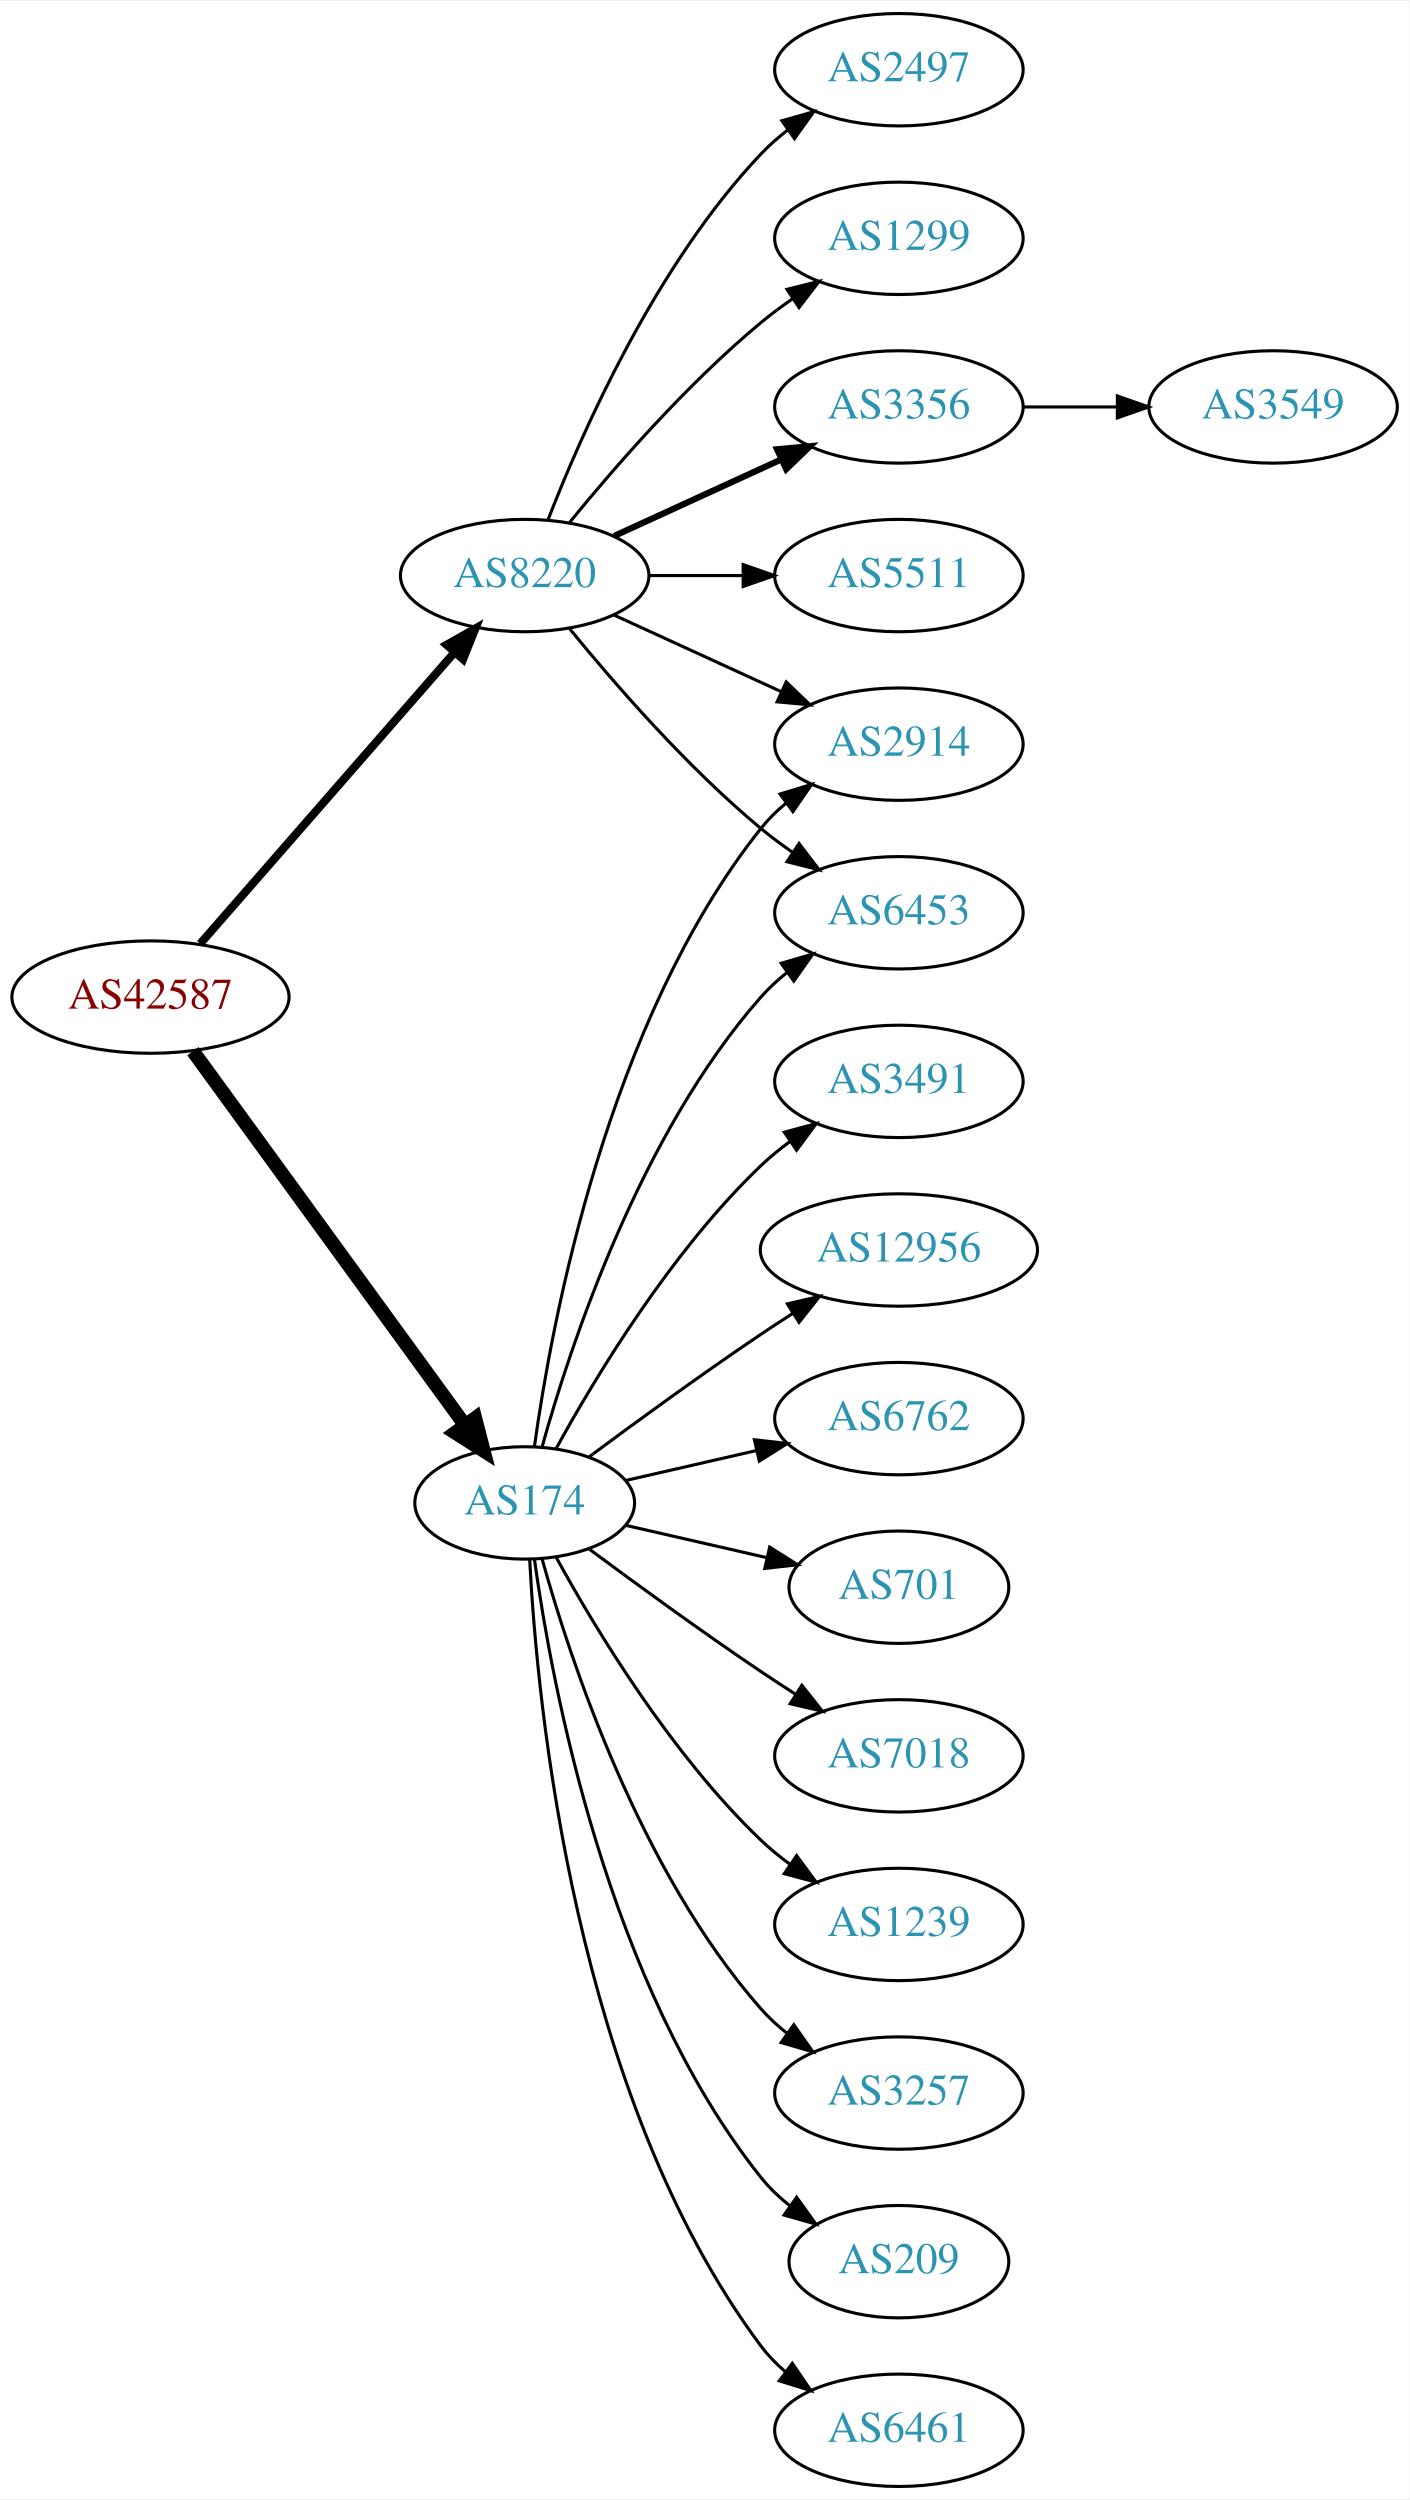
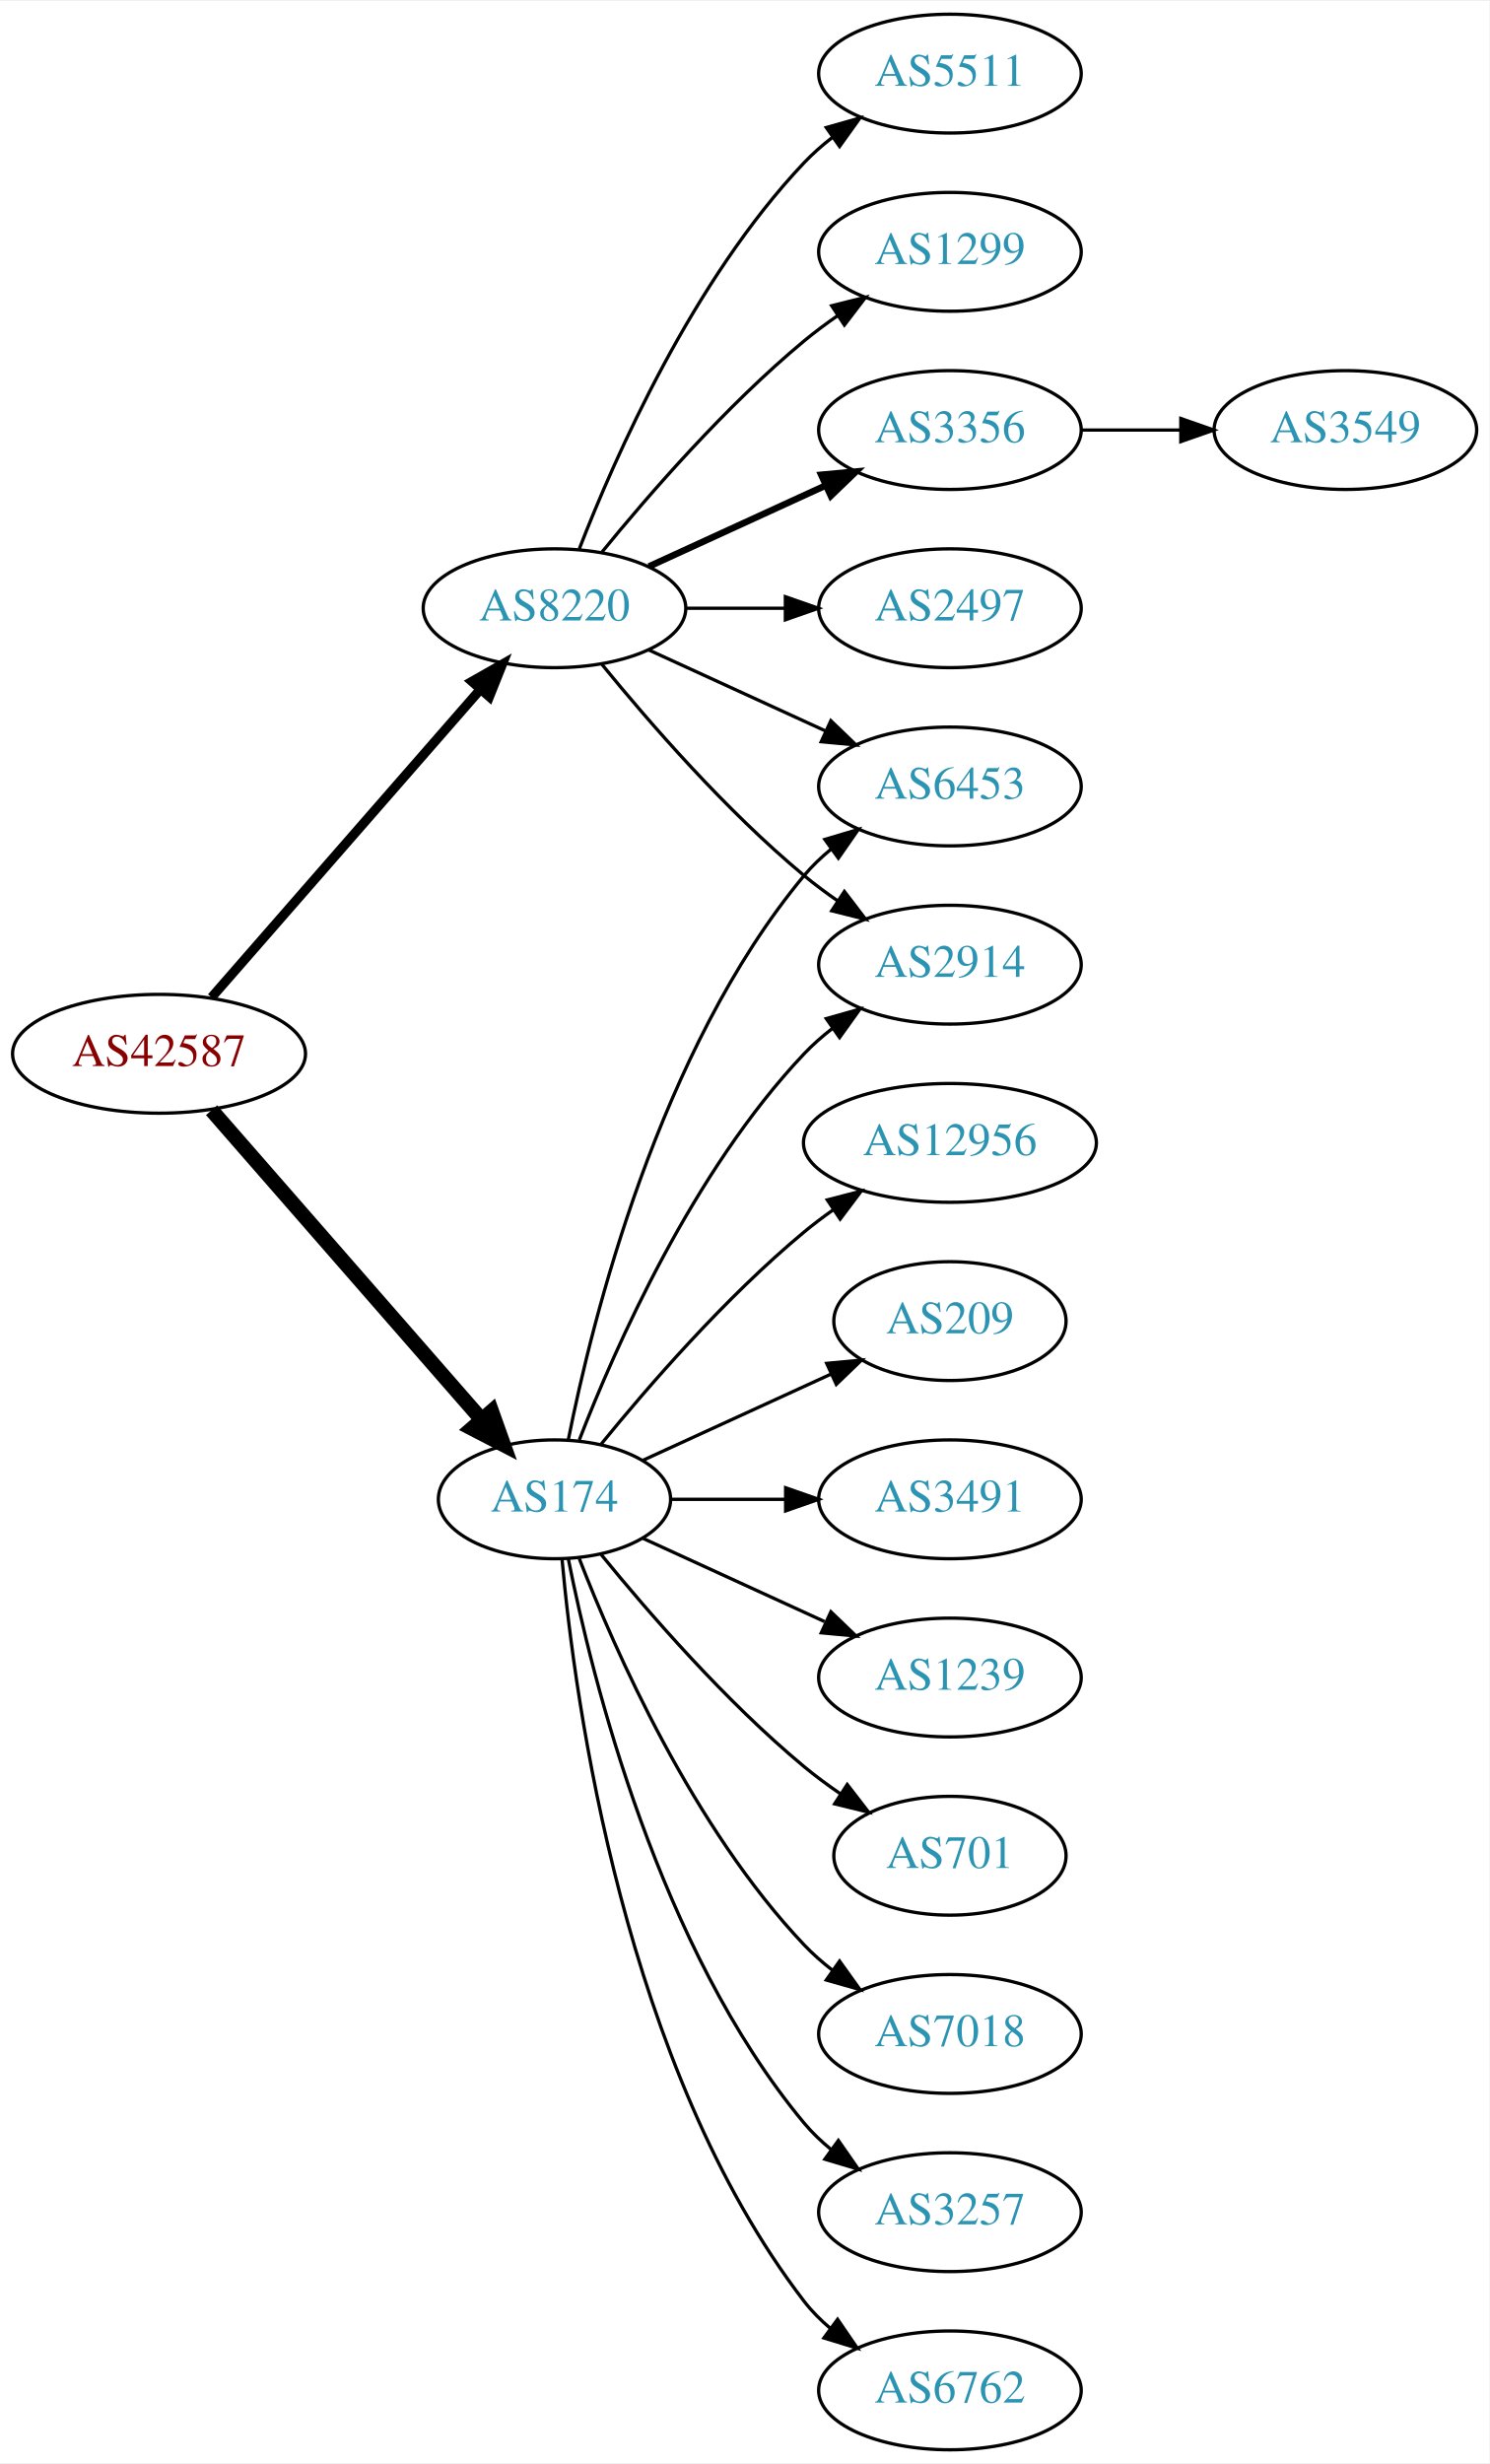
- <svg xmlns="http://www.w3.org/2000/svg" xmlns:xlink="http://www.w3.org/1999/xlink" width="451pt" height="800pt" viewBox="0.00 0.00 451.37 800.00">
-   <g id="graph0" class="graph" transform="scale(1 1) rotate(0) translate(4 796)">
-     <polygon fill="white" stroke="none" points="-4,4 -4,-796 447.37,-796 447.37,4 -4,4" />
+ <svg xmlns="http://www.w3.org/2000/svg" xmlns:xlink="http://www.w3.org/1999/xlink" width="451pt" height="746pt" viewBox="0.00 0.00 451.37 746.00">
+   <g id="graph0" class="graph" transform="scale(1 1) rotate(0) translate(4 742)">
+     <polygon fill="white" stroke="none" points="-4,4 -4,-742 447.37,-742 447.37,4 -4,4" />
    <g id="node1" class="node">
      <g id="a_node1">
        <a xlink:href="/asn/42587" xlink:title="AS42587 ~ Magna Automotive Holding AG [AT]">
-           <ellipse fill="#ffffff" stroke="black" cx="44.196" cy="-477" rx="44.393" ry="18" />
-           <text text-anchor="middle" x="44.196" y="-473.3" font-family="Times,serif" font-size="14.00" fill="#880000">AS42587</text>
+           <ellipse fill="#ffffff" stroke="black" cx="44.196" cy="-423" rx="44.393" ry="18" />
+           <text text-anchor="middle" x="44.196" y="-419.3" font-family="Times,serif" font-size="14.00" fill="#880000">AS42587</text>
        </a>
      </g>
    </g>
    <g id="node2" class="node">
      <g id="a_node2">
        <a xlink:href="/asn/174" xlink:title="AS174 ~ Cogent Communications [US]">
-           <ellipse fill="#ffffff" stroke="black" cx="164.039" cy="-315" rx="35.194" ry="18" />
-           <text text-anchor="middle" x="164.039" y="-311.3" font-family="Times,serif" font-size="14.00" fill="#2c94b3">AS174</text>
+           <ellipse fill="#ffffff" stroke="black" cx="164.039" cy="-288" rx="35.194" ry="18" />
+           <text text-anchor="middle" x="164.039" y="-284.3" font-family="Times,serif" font-size="14.00" fill="#2c94b3">AS174</text>
        </a>
      </g>
    </g>
    <g id="edge1" class="edge">
-       <path fill="none" stroke="black" stroke-width="4.5" d="M57.807,-459.663C78.737,-430.891 120.727,-373.166 144.858,-339.993" />
-       <polygon fill="black" stroke="black" stroke-width="4.5" points="148.173,-342.13 150.871,-331.727 141.805,-337.497 148.173,-342.13" />
+       <path fill="none" stroke="black" stroke-width="4.5" d="M60.121,-405.902C80.776,-382.24 118.189,-339.38 141.765,-312.371" />
+       <polygon fill="black" stroke="black" stroke-width="4.5" points="144.994,-314.66 148.604,-304.537 139.061,-309.481 144.994,-314.66" />
    </g>
    <g id="node3" class="node">
      <g id="a_node3">
        <a xlink:href="/asn/8220" xlink:title="AS8220 ~ COLT [GB]">
-           <ellipse fill="#ffffff" stroke="black" cx="164.039" cy="-612" rx="39.794" ry="18" />
-           <text text-anchor="middle" x="164.039" y="-608.3" font-family="Times,serif" font-size="14.00" fill="#2c94b3">AS8220</text>
+           <ellipse fill="#ffffff" stroke="black" cx="164.039" cy="-558" rx="39.794" ry="18" />
+           <text text-anchor="middle" x="164.039" y="-554.3" font-family="Times,serif" font-size="14.00" fill="#2c94b3">AS8220</text>
        </a>
      </g>
    </g>
    <g id="edge2" class="edge">
-       <path fill="none" stroke="black" stroke-width="2.625" d="M60.121,-494.098C80.663,-517.631 117.782,-560.155 141.379,-587.187" />
-       <polygon fill="black" stroke="black" stroke-width="2.625" points="139.022,-589.809 148.235,-595.041 144.296,-585.206 139.022,-589.809" />
+       <path fill="none" stroke="black" stroke-width="2.864" d="M60.121,-440.098C80.663,-463.631 117.782,-506.155 141.379,-533.187" />
+       <polygon fill="black" stroke="black" stroke-width="2.864" points="139.022,-535.809 148.235,-541.041 144.296,-531.206 139.022,-535.809" />
    </g>
    <g id="node4" class="node">
      <g id="a_node4">
        <a xlink:href="/asn/3491" xlink:title="AS3491 ~ PCCW Global, Inc. [US]">
-           <ellipse fill="#ffffff" stroke="black" cx="283.881" cy="-450" rx="39.794" ry="18" />
-           <text text-anchor="middle" x="283.881" y="-446.3" font-family="Times,serif" font-size="14.00" fill="#2c94b3">AS3491</text>
+           <ellipse fill="#ffffff" stroke="black" cx="283.881" cy="-288" rx="39.794" ry="18" />
+           <text text-anchor="middle" x="283.881" y="-284.3" font-family="Times,serif" font-size="14.00" fill="#2c94b3">AS3491</text>
        </a>
      </g>
    </g>
    <g id="edge3" class="edge">
-       <path fill="none" stroke="black" d="M174.065,-332.321C186.548,-355.1 210.837,-395.453 239.685,-423 242.553,-425.739 245.742,-428.347 249.051,-430.785" />
-       <polygon fill="black" stroke="black" points="247.175,-433.742 257.411,-436.477 251.114,-427.956 247.175,-433.742" />
+       <path fill="none" stroke="black" d="M199.44,-288C210.264,-288 222.432,-288 234.059,-288" />
+       <polygon fill="black" stroke="black" points="234.09,-291.5 244.09,-288 234.09,-284.5 234.09,-291.5" />
    </g>
    <g id="node5" class="node">
      <g id="a_node5">
        <a xlink:href="/asn/6453" xlink:title="AS6453 ~ TATA COMMUNICATIONS (AMERICA) INC [US]">
          <ellipse fill="#ffffff" stroke="black" cx="283.881" cy="-504" rx="39.794" ry="18" />
          <text text-anchor="middle" x="283.881" y="-500.3" font-family="Times,serif" font-size="14.00" fill="#2c94b3">AS6453</text>
        </a>
      </g>
    </g>
    <g id="edge4" class="edge">
-       <path fill="none" stroke="black" d="M169.612,-332.946C178.517,-364.995 200.801,-432.842 239.685,-477 242.169,-479.821 245.019,-482.449 248.044,-484.871" />
-       <polygon fill="black" stroke="black" points="246.162,-487.828 256.334,-490.791 250.23,-482.131 246.162,-487.828" />
+       <path fill="none" stroke="black" d="M168.237,-306.073C175.401,-342.141 195.675,-424.125 239.685,-477 242.09,-479.889 244.886,-482.563 247.879,-485.013" />
+       <polygon fill="black" stroke="black" points="245.967,-487.95 256.122,-490.973 250.069,-482.277 245.967,-487.95" />
    </g>
    <g id="node6" class="node">
      <g id="a_node6">
+         <a xlink:href="/asn/2914" xlink:title="AS2914 ~ NTT America, Inc. [US]">
+           <ellipse fill="#ffffff" stroke="black" cx="283.881" cy="-450" rx="39.794" ry="18" />
+           <text text-anchor="middle" x="283.881" y="-446.3" font-family="Times,serif" font-size="14.00" fill="#2c94b3">AS2914</text>
+         </a>
+       </g>
+     </g>
+     <g id="edge5" class="edge">
+       <path fill="none" stroke="black" d="M171.562,-305.994C182.312,-333.728 205.969,-387.429 239.685,-423 242.271,-425.728 245.188,-428.294 248.257,-430.677" />
+       <polygon fill="black" stroke="black" points="246.411,-433.658 256.605,-436.543 250.435,-427.93 246.411,-433.658" />
+     </g>
+     <g id="node7" class="node">
+       <g id="a_node7">
+         <a xlink:href="/asn/1239" xlink:title="AS1239 ~ Sprint [US]">
+           <ellipse fill="#ffffff" stroke="black" cx="283.881" cy="-234" rx="39.794" ry="18" />
+           <text text-anchor="middle" x="283.881" y="-230.3" font-family="Times,serif" font-size="14.00" fill="#2c94b3">AS1239</text>
+         </a>
+       </g>
+     </g>
+     <g id="edge6" class="edge">
+       <path fill="none" stroke="black" d="M190.9,-276.149C207.02,-268.762 228.023,-259.138 245.888,-250.952" />
+       <polygon fill="black" stroke="black" points="247.806,-253.923 255.439,-246.575 244.89,-247.559 247.806,-253.923" />
+     </g>
+     <g id="node8" class="node">
+       <g id="a_node8">
+         <a xlink:href="/asn/701" xlink:title="AS701 ~ UUNET [US]">
+           <ellipse fill="#ffffff" stroke="black" cx="283.881" cy="-180" rx="35.194" ry="18" />
+           <text text-anchor="middle" x="283.881" y="-176.3" font-family="Times,serif" font-size="14.00" fill="#2c94b3">AS701</text>
+         </a>
+       </g>
+     </g>
+     <g id="edge7" class="edge">
+       <path fill="none" stroke="black" d="M178.196,-271.257C192.281,-253.961 215.84,-226.777 239.685,-207 243.148,-204.128 246.941,-201.331 250.795,-198.692" />
+       <polygon fill="black" stroke="black" points="252.757,-201.592 259.228,-193.203 248.938,-195.725 252.757,-201.592" />
+     </g>
+     <g id="node9" class="node">
+       <g id="a_node9">
+         <a xlink:href="/asn/7018" xlink:title="AS7018 ~ AT&amp;T Services, Inc. [US]">
+           <ellipse fill="#ffffff" stroke="black" cx="283.881" cy="-126" rx="39.794" ry="18" />
+           <text text-anchor="middle" x="283.881" y="-122.3" font-family="Times,serif" font-size="14.00" fill="#2c94b3">AS7018</text>
+         </a>
+       </g>
+     </g>
+     <g id="edge8" class="edge">
+       <path fill="none" stroke="black" d="M171.562,-270.006C182.312,-242.272 205.969,-188.571 239.685,-153 242.271,-150.272 245.188,-147.706 248.257,-145.323" />
+       <polygon fill="black" stroke="black" points="250.435,-148.07 256.605,-139.457 246.411,-142.342 250.435,-148.07" />
+     </g>
+     <g id="node10" class="node">
+       <g id="a_node10">
+         <a xlink:href="/asn/3257" xlink:title="AS3257 ~ GTT [DE]">
+           <ellipse fill="#ffffff" stroke="black" cx="283.881" cy="-72" rx="39.794" ry="18" />
+           <text text-anchor="middle" x="283.881" y="-68.3" font-family="Times,serif" font-size="14.00" fill="#2c94b3">AS3257</text>
+         </a>
+       </g>
+     </g>
+     <g id="edge9" class="edge">
+       <path fill="none" stroke="black" d="M168.237,-269.927C175.401,-233.859 195.675,-151.875 239.685,-99 242.09,-96.111 244.886,-93.437 247.879,-90.987" />
+       <polygon fill="black" stroke="black" points="250.069,-93.722 256.122,-85.027 245.967,-88.05 250.069,-93.722" />
+     </g>
+     <g id="node11" class="node">
+       <g id="a_node11">
+         <a xlink:href="/asn/6762" xlink:title="AS6762 ~ TELECOM ITALIA SPARKLE S.p.A. [IT]">
+           <ellipse fill="#ffffff" stroke="black" cx="283.881" cy="-18" rx="39.794" ry="18" />
+           <text text-anchor="middle" x="283.881" y="-14.3" font-family="Times,serif" font-size="14.00" fill="#2c94b3">AS6762</text>
+         </a>
+       </g>
+     </g>
+     <g id="edge10" class="edge">
+       <path fill="none" stroke="black" d="M166.323,-269.883C170.221,-226.668 185.238,-115.869 239.685,-45 241.975,-42.02 244.695,-39.284 247.639,-36.795" />
+       <polygon fill="black" stroke="black" points="249.833,-39.527 255.816,-30.782 245.686,-33.888 249.833,-39.527" />
+     </g>
+     <g id="node12" class="node">
+       <g id="a_node12">
        <a xlink:href="/asn/12956" xlink:title="AS12956 ~ TELXIUS [ES]">
          <ellipse fill="#ffffff" stroke="black" cx="283.881" cy="-396" rx="44.393" ry="18" />
          <text text-anchor="middle" x="283.881" y="-392.3" font-family="Times,serif" font-size="14.00" fill="#2c94b3">AS12956</text>
        </a>
      </g>
    </g>
-     <g id="edge5" class="edge">
-       <path fill="none" stroke="black" d="M184.74,-329.81C199.642,-340.875 220.71,-356.228 239.685,-369 242.975,-371.215 246.438,-373.482 249.912,-375.715" />
-       <polygon fill="black" stroke="black" points="248.16,-378.748 258.479,-381.148 251.909,-372.837 248.16,-378.748" />
-     </g>
-     <g id="node7" class="node">
-       <g id="a_node7">
-         <a xlink:href="/asn/6762" xlink:title="AS6762 ~ TELECOM ITALIA SPARKLE S.p.A. [IT]">
-           <ellipse fill="#ffffff" stroke="black" cx="283.881" cy="-342" rx="39.794" ry="18" />
-           <text text-anchor="middle" x="283.881" y="-338.3" font-family="Times,serif" font-size="14.00" fill="#2c94b3">AS6762</text>
-         </a>
-       </g>
-     </g>
-     <g id="edge6" class="edge">
-       <path fill="none" stroke="black" d="M196.309,-322.165C209.148,-325.106 224.253,-328.567 238.22,-331.767" />
-       <polygon fill="black" stroke="black" points="237.612,-335.219 248.141,-334.04 239.175,-328.395 237.612,-335.219" />
-     </g>
-     <g id="node8" class="node">
-       <g id="a_node8">
-         <a xlink:href="/asn/701" xlink:title="AS701 ~ UUNET [US]">
-           <ellipse fill="#ffffff" stroke="black" cx="283.881" cy="-288" rx="35.194" ry="18" />
-           <text text-anchor="middle" x="283.881" y="-284.3" font-family="Times,serif" font-size="14.00" fill="#2c94b3">AS701</text>
-         </a>
-       </g>
-     </g>
-     <g id="edge7" class="edge">
-       <path fill="none" stroke="black" d="M196.309,-307.835C210.159,-304.662 226.646,-300.885 241.497,-297.482" />
-       <polygon fill="black" stroke="black" points="242.499,-300.843 251.465,-295.198 240.936,-294.02 242.499,-300.843" />
-     </g>
-     <g id="node9" class="node">
-       <g id="a_node9">
-         <a xlink:href="/asn/2914" xlink:title="AS2914 ~ NTT America, Inc. [US]">
-           <ellipse fill="#ffffff" stroke="black" cx="283.881" cy="-558" rx="39.794" ry="18" />
-           <text text-anchor="middle" x="283.881" y="-554.3" font-family="Times,serif" font-size="14.00" fill="#2c94b3">AS2914</text>
-         </a>
-       </g>
-     </g>
-     <g id="edge8" class="edge">
-       <path fill="none" stroke="black" d="M167.178,-333.17C172.678,-372.974 190.504,-469.233 239.685,-531 242.026,-533.94 244.781,-536.649 247.747,-539.121" />
-       <polygon fill="black" stroke="black" points="245.812,-542.042 255.953,-545.11 249.939,-536.388 245.812,-542.042" />
-     </g>
-     <g id="node10" class="node">
-       <g id="a_node10">
-         <a xlink:href="/asn/7018" xlink:title="AS7018 ~ AT&amp;T Services, Inc. [US]">
-           <ellipse fill="#ffffff" stroke="black" cx="283.881" cy="-234" rx="39.794" ry="18" />
-           <text text-anchor="middle" x="283.881" y="-230.3" font-family="Times,serif" font-size="14.00" fill="#2c94b3">AS7018</text>
-         </a>
-       </g>
-     </g>
-     <g id="edge9" class="edge">
-       <path fill="none" stroke="black" d="M184.74,-300.19C199.642,-289.125 220.71,-273.772 239.685,-261 243.234,-258.611 246.984,-256.161 250.733,-253.758" />
-       <polygon fill="black" stroke="black" points="252.801,-256.591 259.381,-248.288 249.059,-250.675 252.801,-256.591" />
-     </g>
-     <g id="node11" class="node">
-       <g id="a_node11">
-         <a xlink:href="/asn/1239" xlink:title="AS1239 ~ Sprint [US]">
-           <ellipse fill="#ffffff" stroke="black" cx="283.881" cy="-180" rx="39.794" ry="18" />
-           <text text-anchor="middle" x="283.881" y="-176.3" font-family="Times,serif" font-size="14.00" fill="#2c94b3">AS1239</text>
-         </a>
-       </g>
-     </g>
-     <g id="edge10" class="edge">
-       <path fill="none" stroke="black" d="M174.065,-297.679C186.548,-274.9 210.837,-234.547 239.685,-207 242.553,-204.261 245.742,-201.653 249.051,-199.215" />
-       <polygon fill="black" stroke="black" points="251.114,-202.044 257.411,-193.523 247.175,-196.258 251.114,-202.044" />
-     </g>
-     <g id="node12" class="node">
-       <g id="a_node12">
-         <a xlink:href="/asn/3257" xlink:title="AS3257 ~ GTT [DE]">
-           <ellipse fill="#ffffff" stroke="black" cx="283.881" cy="-126" rx="39.794" ry="18" />
-           <text text-anchor="middle" x="283.881" y="-122.3" font-family="Times,serif" font-size="14.00" fill="#2c94b3">AS3257</text>
-         </a>
-       </g>
-     </g>
    <g id="edge11" class="edge">
-       <path fill="none" stroke="black" d="M169.612,-297.054C178.517,-265.005 200.801,-197.158 239.685,-153 242.169,-150.179 245.019,-147.551 248.044,-145.129" />
-       <polygon fill="black" stroke="black" points="250.23,-147.869 256.334,-139.209 246.162,-142.172 250.23,-147.869" />
+       <path fill="none" stroke="black" d="M178.196,-304.743C192.281,-322.039 215.84,-349.223 239.685,-369 242.423,-371.271 245.367,-373.494 248.384,-375.63" />
+       <polygon fill="black" stroke="black" points="246.716,-378.725 256.973,-381.379 250.61,-372.908 246.716,-378.725" />
    </g>
    <g id="node13" class="node">
      <g id="a_node13">
        <a xlink:href="/asn/209" xlink:title="AS209 ~ CenturyLink Communications, LLC [US]">
-           <ellipse fill="#ffffff" stroke="black" cx="283.881" cy="-72" rx="35.194" ry="18" />
-           <text text-anchor="middle" x="283.881" y="-68.3" font-family="Times,serif" font-size="14.00" fill="#2c94b3">AS209</text>
+           <ellipse fill="#ffffff" stroke="black" cx="283.881" cy="-342" rx="35.194" ry="18" />
+           <text text-anchor="middle" x="283.881" y="-338.3" font-family="Times,serif" font-size="14.00" fill="#2c94b3">AS209</text>
        </a>
      </g>
    </g>
    <g id="edge12" class="edge">
-       <path fill="none" stroke="black" d="M167.178,-296.83C172.678,-257.026 190.504,-160.767 239.685,-99 242.35,-95.653 245.55,-92.607 248.988,-89.868" />
-       <polygon fill="black" stroke="black" points="251.126,-92.643 257.302,-84.035 247.106,-86.913 251.126,-92.643" />
+       <path fill="none" stroke="black" d="M190.9,-299.851C207.631,-307.518 229.621,-317.594 247.905,-325.972" />
+       <polygon fill="black" stroke="black" points="246.531,-329.193 257.08,-330.177 249.448,-322.829 246.531,-329.193" />
+     </g>
+     <g id="edge16" class="edge">
+       <path fill="none" stroke="black" d="M192.667,-545.339C208.624,-538.027 228.895,-528.739 246.178,-520.819" />
+       <polygon fill="black" stroke="black" points="247.793,-523.929 255.425,-516.581 244.876,-517.565 247.793,-523.929" />
+     </g>
+     <g id="edge18" class="edge">
+       <path fill="none" stroke="black" d="M178.458,-540.935C192.572,-523.625 215.987,-496.655 239.685,-477 242.901,-474.332 246.402,-471.73 249.972,-469.259" />
+       <polygon fill="black" stroke="black" points="251.896,-472.183 258.329,-463.764 248.05,-466.334 251.896,-472.183" />
    </g>
    <g id="node14" class="node">
      <g id="a_node14">
-         <a xlink:href="/asn/6461" xlink:title="AS6461 ~ Zayo Bandwidth [US]">
-           <ellipse fill="#ffffff" stroke="black" cx="283.881" cy="-18" rx="39.794" ry="18" />
-           <text text-anchor="middle" x="283.881" y="-14.3" font-family="Times,serif" font-size="14.00" fill="#2c94b3">AS6461</text>
+         <a xlink:href="/asn/3356" xlink:title="AS3356 ~ Level 3 Parent, LLC [US]">
+           <ellipse fill="#ffffff" stroke="black" cx="283.881" cy="-612" rx="39.794" ry="18" />
+           <text text-anchor="middle" x="283.881" y="-608.3" font-family="Times,serif" font-size="14.00" fill="#2c94b3">AS3356</text>
        </a>
      </g>
    </g>
    <g id="edge13" class="edge">
-       <path fill="none" stroke="black" d="M165.63,-296.977C168.007,-250.588 179.925,-125.107 239.685,-45 241.933,-41.987 244.624,-39.231 247.551,-36.728" />
-       <polygon fill="black" stroke="black" points="249.746,-39.459 255.702,-30.697 245.582,-33.831 249.746,-39.459" />
-     </g>
-     <g id="edge19" class="edge">
-       <path fill="none" stroke="black" d="M178.458,-594.935C192.572,-577.625 215.987,-550.655 239.685,-531 242.901,-528.332 246.402,-525.73 249.972,-523.259" />
-       <polygon fill="black" stroke="black" points="251.896,-526.183 258.329,-517.764 248.05,-520.334 251.896,-526.183" />
-     </g>
-     <g id="edge15" class="edge">
-       <path fill="none" stroke="black" d="M192.667,-599.339C208.624,-592.027 228.895,-582.739 246.178,-574.819" />
-       <polygon fill="black" stroke="black" points="247.793,-577.929 255.425,-570.581 244.876,-571.565 247.793,-577.929" />
+       <path fill="none" stroke="black" stroke-width="2" d="M192.667,-570.661C208.624,-577.973 228.895,-587.261 246.178,-595.181" />
+       <polygon fill="black" stroke="black" stroke-width="2" points="244.876,-598.435 255.425,-599.419 247.793,-592.071 244.876,-598.435" />
    </g>
    <g id="node15" class="node">
      <g id="a_node15">
-         <a xlink:href="/asn/1299" xlink:title="AS1299 ~ Telia Carrier [EU]">
-           <ellipse fill="#ffffff" stroke="black" cx="283.881" cy="-720" rx="39.794" ry="18" />
-           <text text-anchor="middle" x="283.881" y="-716.3" font-family="Times,serif" font-size="14.00" fill="#2c94b3">AS1299</text>
+         <a xlink:href="/asn/2497" xlink:title="AS2497 ~ Internet Initiative Japan Inc. [JP]">
+           <ellipse fill="#ffffff" stroke="black" cx="283.881" cy="-558" rx="39.794" ry="18" />
+           <text text-anchor="middle" x="283.881" y="-554.3" font-family="Times,serif" font-size="14.00" fill="#2c94b3">AS2497</text>
        </a>
      </g>
    </g>
    <g id="edge14" class="edge">
-       <path fill="none" stroke="black" d="M178.458,-629.065C192.572,-646.375 215.987,-673.345 239.685,-693 242.901,-695.668 246.402,-698.27 249.972,-700.741" />
-       <polygon fill="black" stroke="black" points="248.05,-703.666 258.329,-706.236 251.896,-697.817 248.05,-703.666" />
+       <path fill="none" stroke="black" d="M203.951,-558C213.505,-558 223.854,-558 233.817,-558" />
+       <polygon fill="black" stroke="black" points="234.009,-561.5 244.009,-558 234.009,-554.5 234.009,-561.5" />
    </g>
    <g id="node16" class="node">
      <g id="a_node16">
-         <a xlink:href="/asn/3356" xlink:title="AS3356 ~ Level 3 Parent, LLC [US]">
-           <ellipse fill="#ffffff" stroke="black" cx="283.881" cy="-666" rx="39.794" ry="18" />
-           <text text-anchor="middle" x="283.881" y="-662.3" font-family="Times,serif" font-size="14.00" fill="#2c94b3">AS3356</text>
-         </a>
-       </g>
-     </g>
-     <g id="edge16" class="edge">
-       <path fill="none" stroke="black" stroke-width="2" d="M192.667,-624.661C208.624,-631.973 228.895,-641.261 246.178,-649.181" />
-       <polygon fill="black" stroke="black" stroke-width="2" points="244.876,-652.435 255.425,-653.419 247.793,-646.071 244.876,-652.435" />
+         <a xlink:href="/asn/5511" xlink:title="AS5511 ~ Orange S.A. [FR]">
+           <ellipse fill="#ffffff" stroke="black" cx="283.881" cy="-720" rx="39.794" ry="18" />
+           <text text-anchor="middle" x="283.881" y="-716.3" font-family="Times,serif" font-size="14.00" fill="#2c94b3">AS5511</text>
+         </a>
+       </g>
+     </g>
+     <g id="edge15" class="edge">
+       <path fill="none" stroke="black" d="M171.562,-575.994C182.312,-603.728 205.969,-657.429 239.685,-693 242.271,-695.728 245.188,-698.294 248.257,-700.677" />
+       <polygon fill="black" stroke="black" points="246.411,-703.658 256.605,-706.543 250.435,-697.93 246.411,-703.658" />
    </g>
    <g id="node17" class="node">
      <g id="a_node17">
-         <a xlink:href="/asn/5511" xlink:title="AS5511 ~ Orange S.A. [FR]">
-           <ellipse fill="#ffffff" stroke="black" cx="283.881" cy="-612" rx="39.794" ry="18" />
-           <text text-anchor="middle" x="283.881" y="-608.3" font-family="Times,serif" font-size="14.00" fill="#2c94b3">AS5511</text>
+         <a xlink:href="/asn/1299" xlink:title="AS1299 ~ Telia Carrier [EU]">
+           <ellipse fill="#ffffff" stroke="black" cx="283.881" cy="-666" rx="39.794" ry="18" />
+           <text text-anchor="middle" x="283.881" y="-662.3" font-family="Times,serif" font-size="14.00" fill="#2c94b3">AS1299</text>
        </a>
      </g>
    </g>
    <g id="edge17" class="edge">
-       <path fill="none" stroke="black" d="M203.951,-612C213.505,-612 223.854,-612 233.817,-612" />
-       <polygon fill="black" stroke="black" points="234.009,-615.5 244.009,-612 234.009,-608.5 234.009,-615.5" />
+       <path fill="none" stroke="black" d="M178.458,-575.065C192.572,-592.375 215.987,-619.345 239.685,-639 242.901,-641.668 246.402,-644.27 249.972,-646.741" />
+       <polygon fill="black" stroke="black" points="248.05,-649.666 258.329,-652.236 251.896,-643.817 248.05,-649.666" />
    </g>
    <g id="node18" class="node">
      <g id="a_node18">
-         <a xlink:href="/asn/2497" xlink:title="AS2497 ~ Internet Initiative Japan Inc. [JP]">
-           <ellipse fill="#ffffff" stroke="black" cx="283.881" cy="-774" rx="39.794" ry="18" />
-           <text text-anchor="middle" x="283.881" y="-770.3" font-family="Times,serif" font-size="14.00" fill="#2c94b3">AS2497</text>
-         </a>
-       </g>
-     </g>
-     <g id="edge18" class="edge">
-       <path fill="none" stroke="black" d="M171.562,-629.994C182.312,-657.728 205.969,-711.429 239.685,-747 242.271,-749.728 245.188,-752.294 248.257,-754.677" />
-       <polygon fill="black" stroke="black" points="246.411,-757.658 256.605,-760.543 250.435,-751.93 246.411,-757.658" />
-     </g>
-     <g id="node19" class="node">
-       <g id="a_node19">
        <a xlink:href="/asn/3549" xlink:title="AS3549 ~ Level 3 Parent, LLC [US]">
-           <ellipse fill="#ffffff" stroke="black" cx="403.724" cy="-666" rx="39.794" ry="18" />
-           <text text-anchor="middle" x="403.724" y="-662.3" font-family="Times,serif" font-size="14.00" fill="#2c94b3">AS3549</text>
-         </a>
-       </g>
-     </g>
-     <g id="edge20" class="edge">
-       <path fill="none" stroke="black" d="M323.794,-666C333.347,-666 343.697,-666 353.659,-666" />
-       <polygon fill="black" stroke="black" points="353.852,-669.5 363.852,-666 353.852,-662.5 353.852,-669.5" />
+           <ellipse fill="#ffffff" stroke="black" cx="403.724" cy="-612" rx="39.794" ry="18" />
+           <text text-anchor="middle" x="403.724" y="-608.3" font-family="Times,serif" font-size="14.00" fill="#2c94b3">AS3549</text>
+         </a>
+       </g>
+     </g>
+     <g id="edge19" class="edge">
+       <path fill="none" stroke="black" d="M323.794,-612C333.347,-612 343.697,-612 353.659,-612" />
+       <polygon fill="black" stroke="black" points="353.852,-615.5 363.852,-612 353.852,-608.5 353.852,-615.5" />
    </g>
  </g>
</svg>
